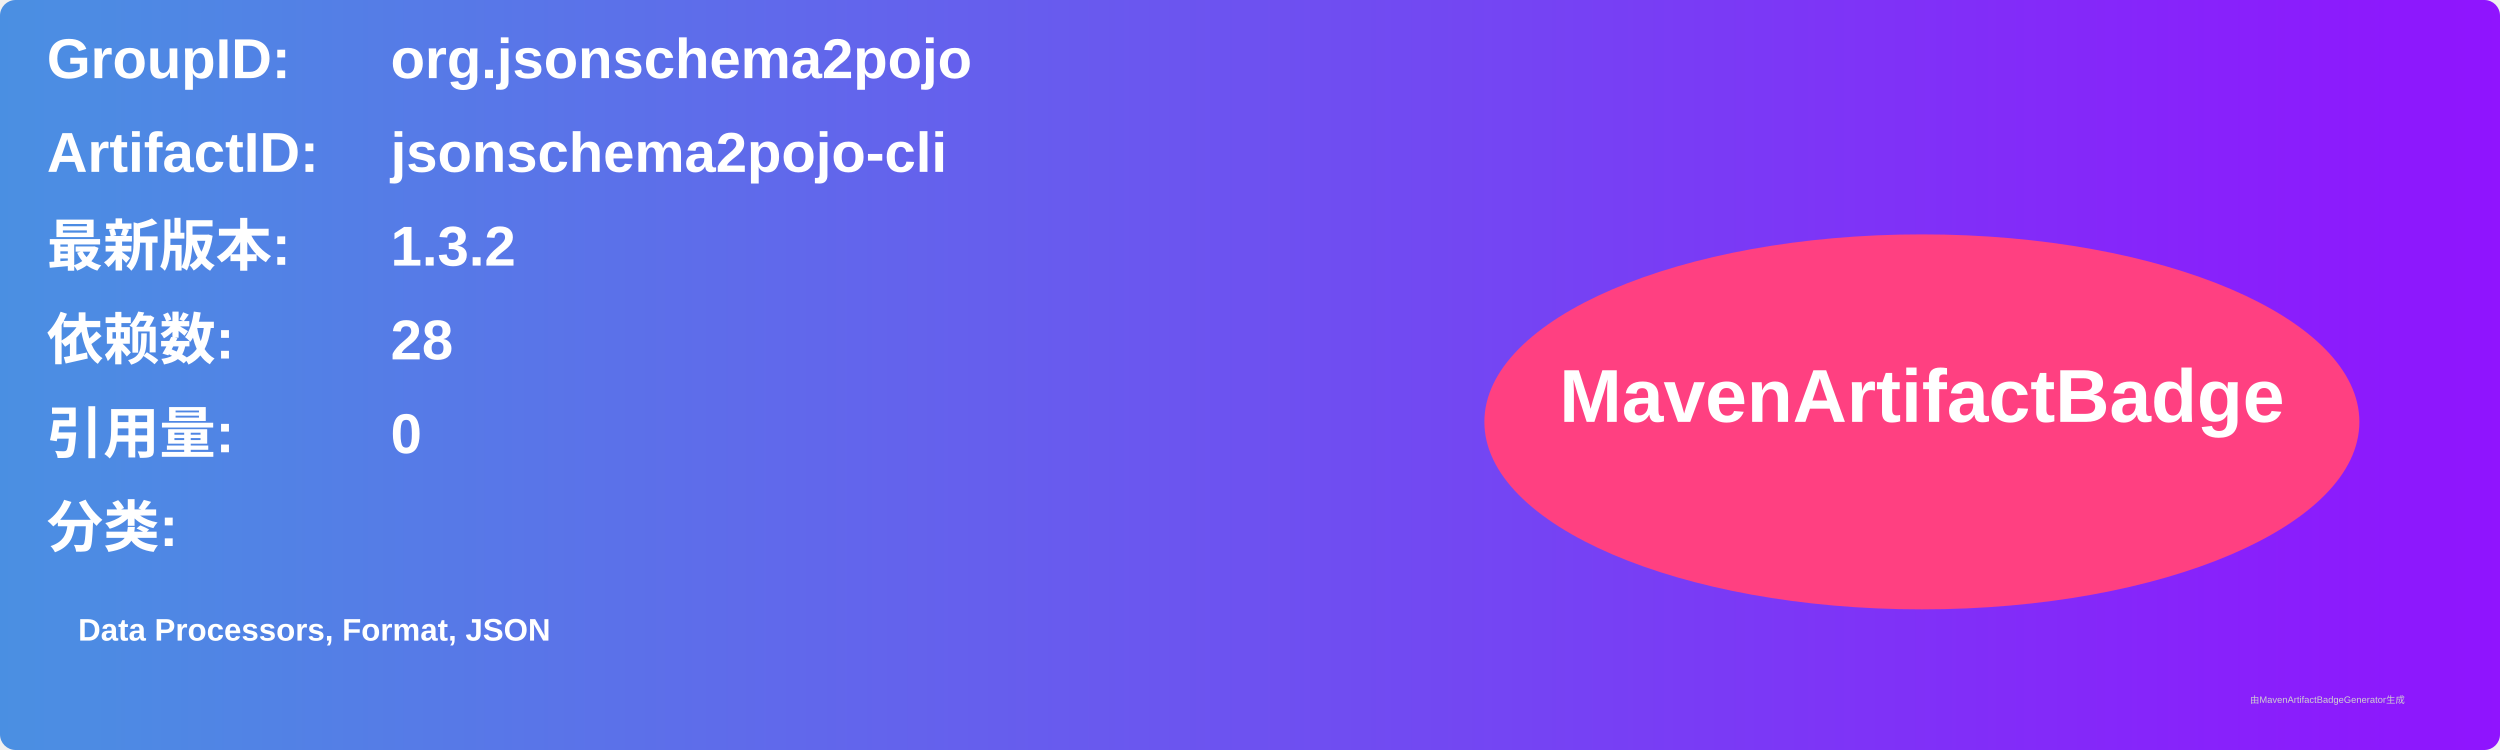
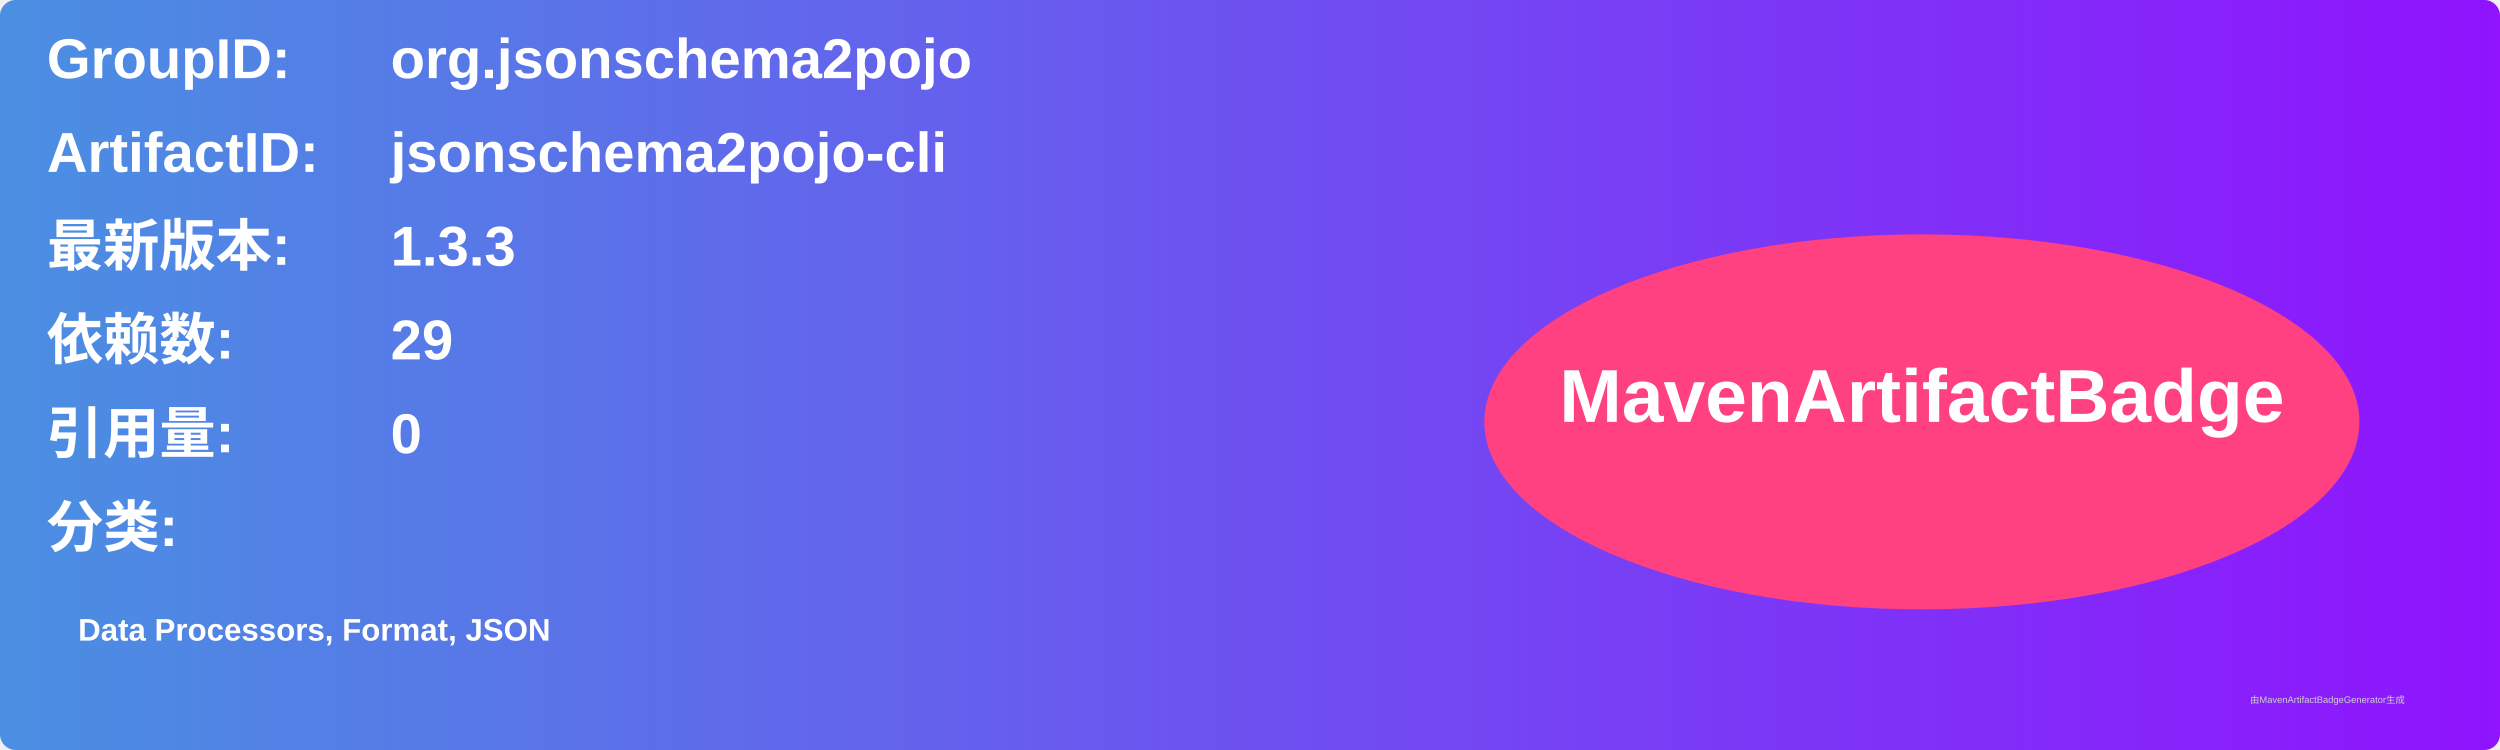
<svg xmlns="http://www.w3.org/2000/svg" width="800" height="240" viewBox="0 0 800 240">
  <linearGradient id="grad" x1="0%" y1="0%" x2="100%" y2="0%">
    <stop offset="0%" stop-color="#4a90e2" />
    <stop offset="100%" stop-color="#9013fe" />
  </linearGradient>
  <rect width="100%" height="100%" rx="5" ry="5" fill="url(#grad)" />
  <g transform="translate(15, 15)">
    <text x="0" y="10" font-family="Arial" font-size="18" fill="white" font-weight="bold" width="260">GroupID:</text>
    <text x="110" y="10" font-family="Arial" font-size="18" fill="white" font-weight="bold" width="460">org.jsonschema2pojo</text>
    <text x="0" y="40" font-family="Arial" font-size="18" fill="white" font-weight="bold" width="260">ArtifactID:</text>
    <text x="110" y="40" font-family="Arial" font-size="18" fill="white" font-weight="bold" width="460">jsonschema2pojo-cli</text>
    <text x="0" y="70" font-family="Arial" font-size="18" fill="white" font-weight="bold">最新版本:</text>
    <text x="110" y="70" font-family="Arial" font-size="18" fill="white" font-weight="bold">
-       <tspan font-weight="bold">1.3.2</tspan>
+       <tspan font-weight="bold">1.3.3</tspan>
    </text>
    <text x="0" y="100" font-family="Arial" font-size="18" fill="white" font-weight="bold">依赖数: </text>
    <text x="110" y="100" font-family="Arial" font-size="18" fill="white">
-       <tspan font-weight="bold">28</tspan>
+       <tspan font-weight="bold">29</tspan>
    </text>
    <text x="0" y="130" font-family="Arial" font-size="18" fill="white" font-weight="bold">引用量: </text>
    <text x="110" y="130" font-family="Arial" font-size="18" fill="white">
      <tspan font-weight="bold">0</tspan>
    </text>
    <text x="0" y="160" font-family="Arial" font-size="18" fill="white" font-weight="bold">分类:</text>
    <text x="10" y="190" font-family="Arial" font-size="10" fill="white">
      <tspan font-weight="bold">Data Processors, Format, JSON</tspan>
    </text>
    <ellipse cx="600" cy="120" rx="140" ry="60" fill="#ff4081" />
    <text x="600" y="120" text-anchor="middle" font-family="Arial" font-size="24" fill="white" font-weight="bold">MavenArtifactBadge</text>
  </g>
  <text x="720" y="225" font-family="Arial" font-size="3" fill="#d0d0d0">由MavenArtifactBadgeGenerator生成</text>
</svg>
